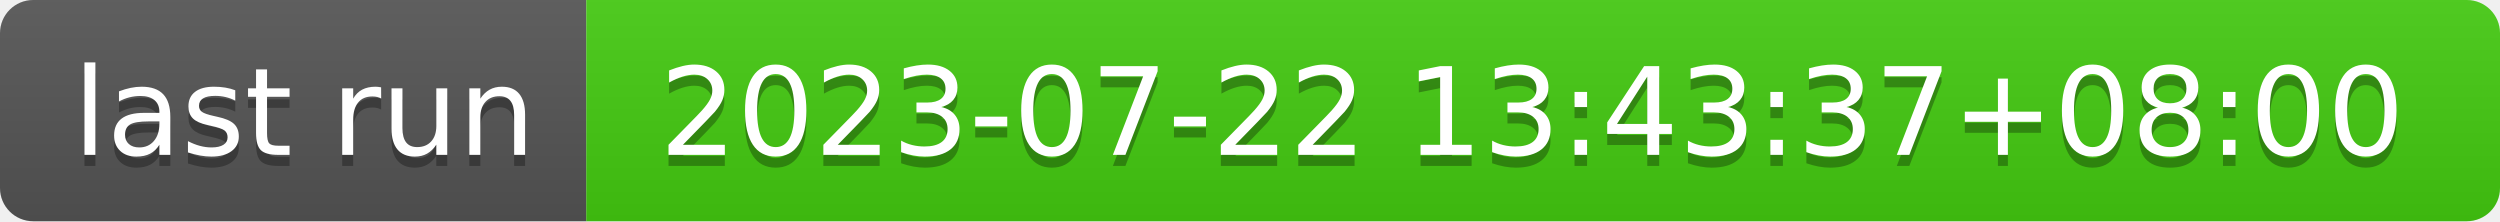
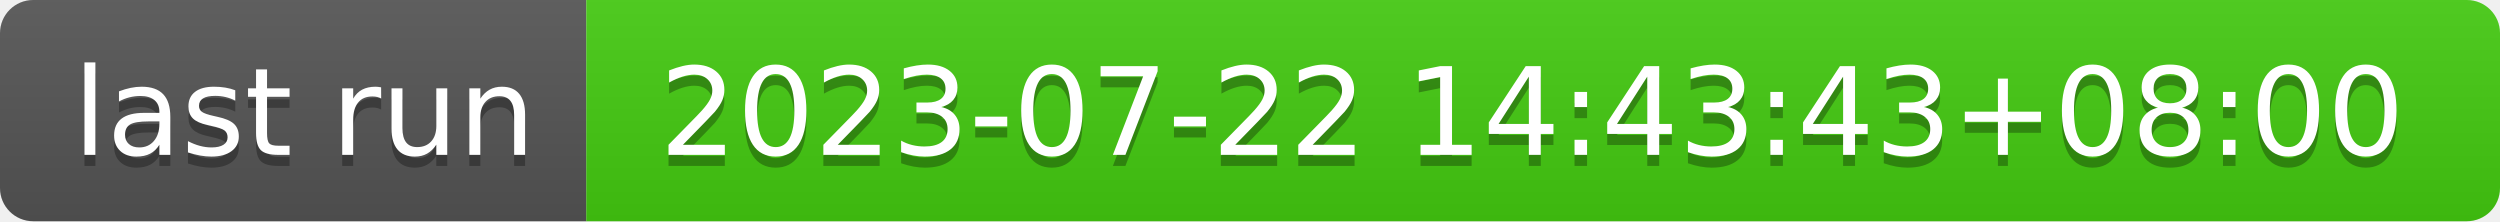
- <svg xmlns="http://www.w3.org/2000/svg" width="226" height="20" role="img" aria-label="last run: 2023-07-22 13:43:37+08:00">
+ <svg xmlns="http://www.w3.org/2000/svg" width="226" height="20" role="img" aria-label="last run: 2023-07-22 14:43:43+08:00">
  <linearGradient id="s" x2="0" y2="100%">
    <stop offset="0" stop-color="#bbb" stop-opacity=".1" />
    <stop offset="1" stop-opacity=".1" />
  </linearGradient>
  <clipPath id="r">
    <rect width="226" height="20" rx="3" fill="#fff" />
  </clipPath>
  <g clip-path="url(#r)">
    <rect width="53" height="20" fill="#555" />
    <rect x="53" width="173" height="20" fill="#4c1" />
    <rect width="226" height="20" fill="url(#s)" />
  </g>
  <g fill="#fff" text-anchor="middle" font-family="Verdana,Geneva,DejaVu Sans,sans-serif" text-rendering="geometricPrecision" font-size="110">
    <text aria-hidden="true" x="275" y="150" fill="#010101" fill-opacity=".3" transform="scale(.1)" textLength="430">last run</text>
    <text x="275" y="140" transform="scale(.1)" fill="#fff" textLength="430">last run</text>
-     <text aria-hidden="true" x="1385" y="150" fill="#010101" fill-opacity=".3" transform="scale(.1)" textLength="1630">2023-07-22 13:43:37+08:00</text>
-     <text x="1385" y="140" transform="scale(.1)" fill="#fff" textLength="1630">2023-07-22 13:43:37+08:00</text>
+     <text aria-hidden="true" x="1385" y="150" fill="#010101" fill-opacity=".3" transform="scale(.1)" textLength="1630">2023-07-22 14:43:43+08:00</text>
+     <text x="1385" y="140" transform="scale(.1)" fill="#fff" textLength="1630">2023-07-22 14:43:43+08:00</text>
  </g>
</svg>
